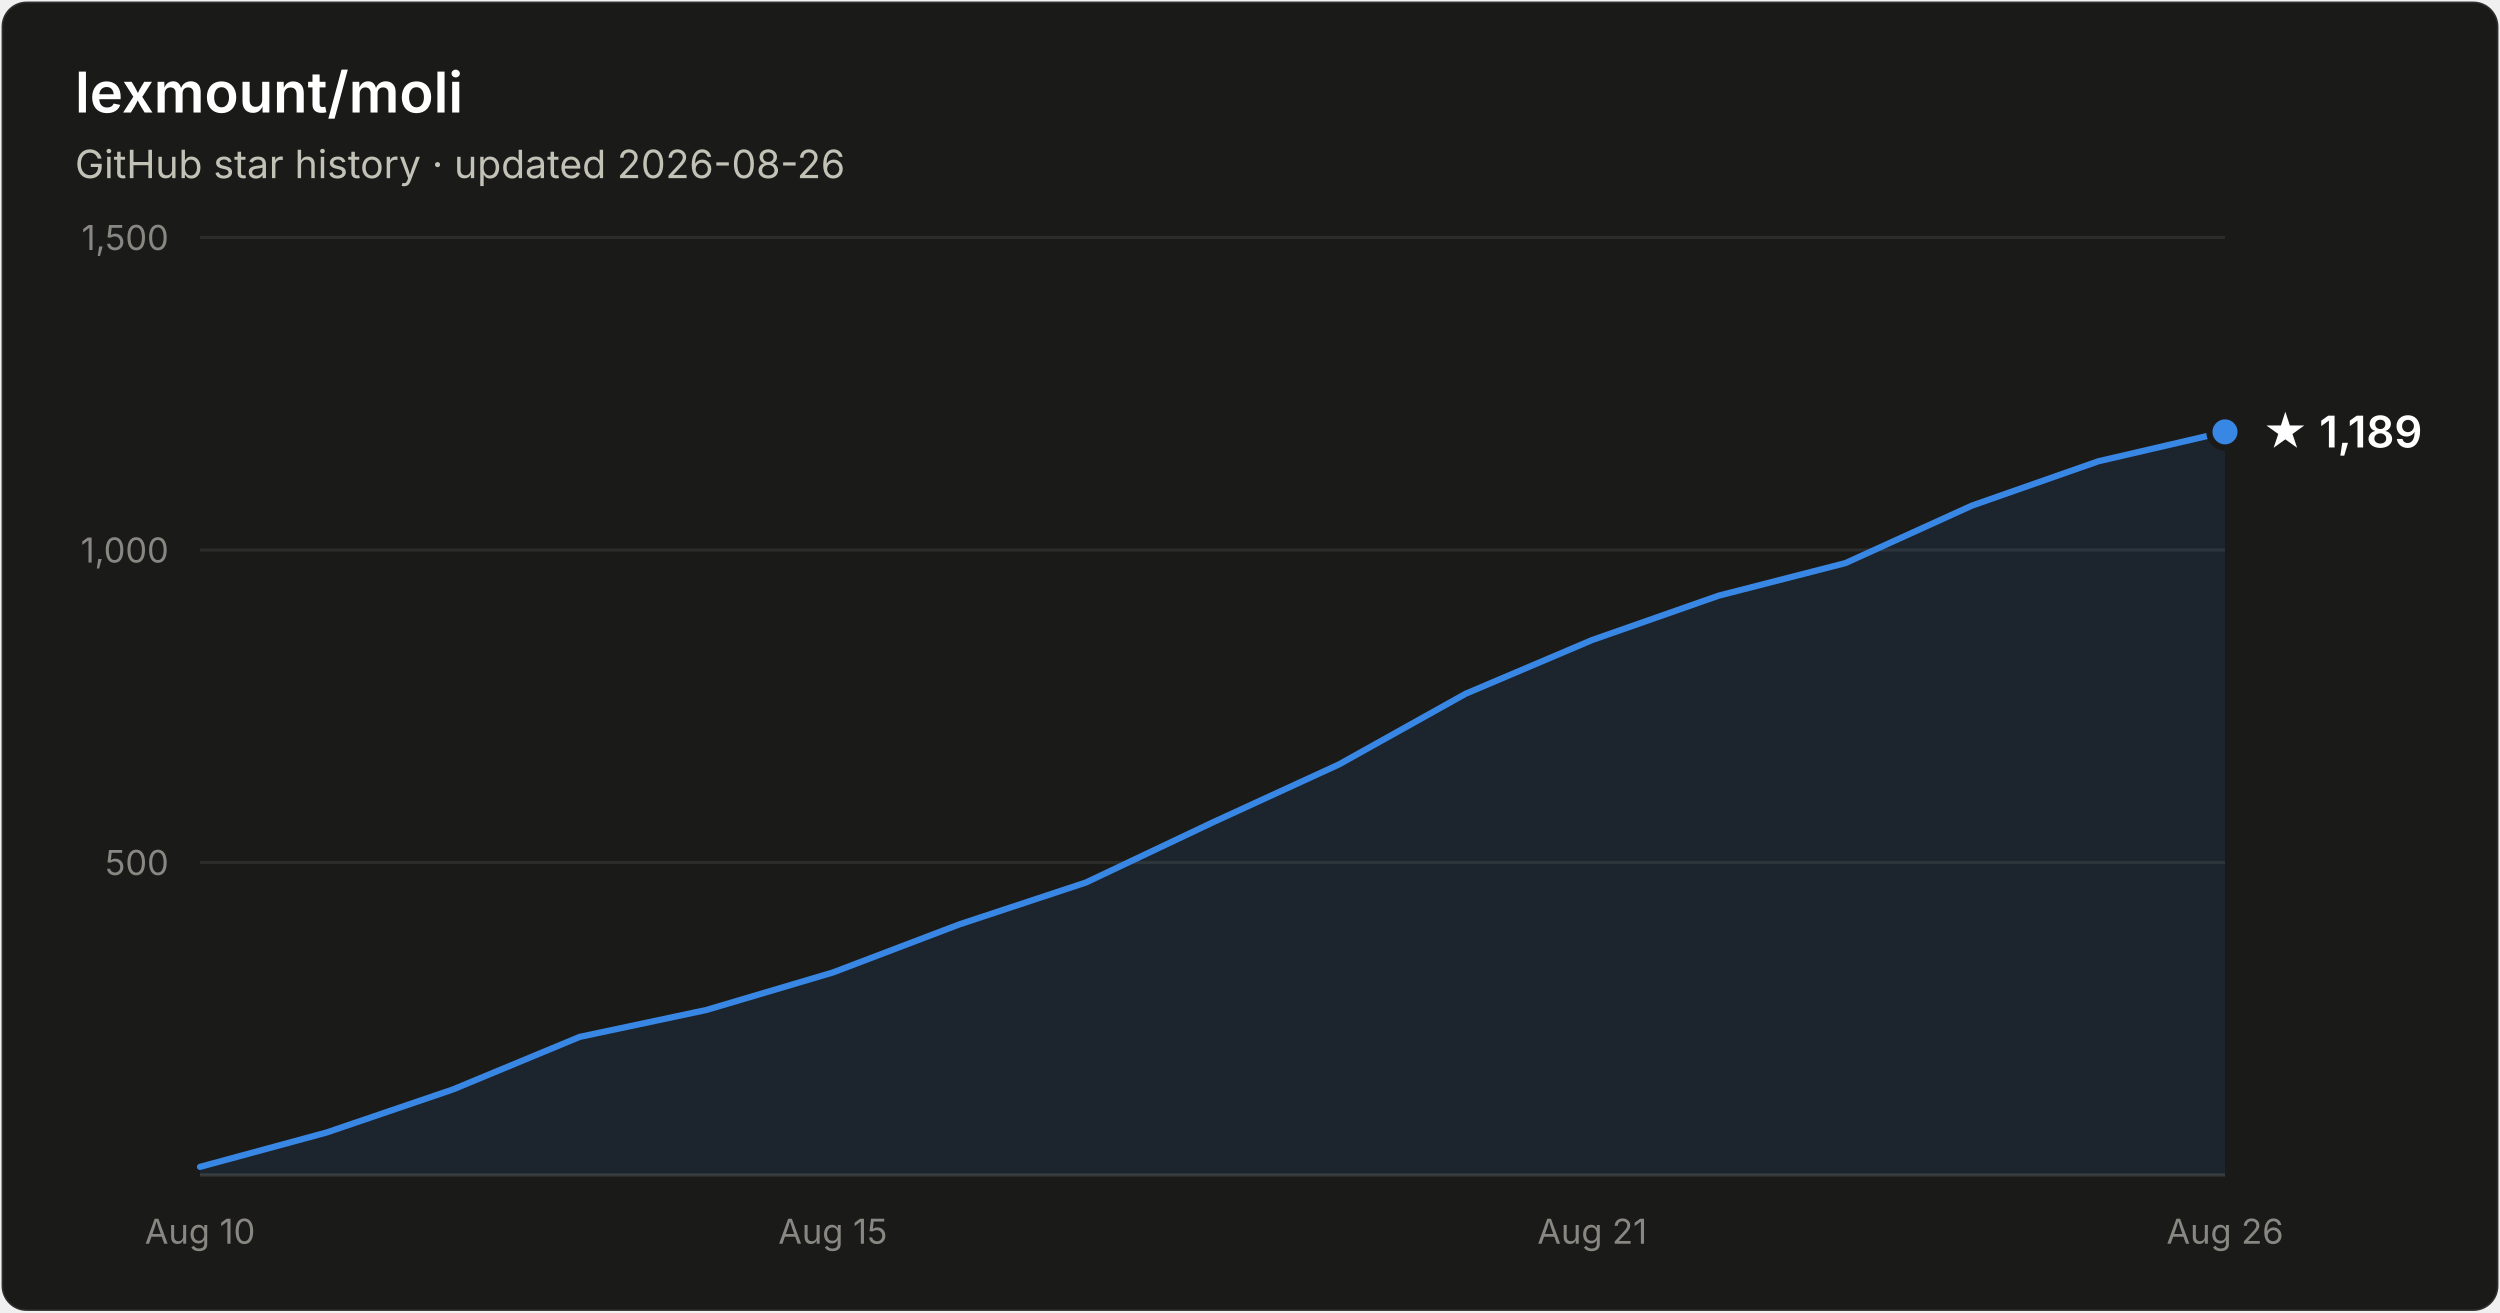
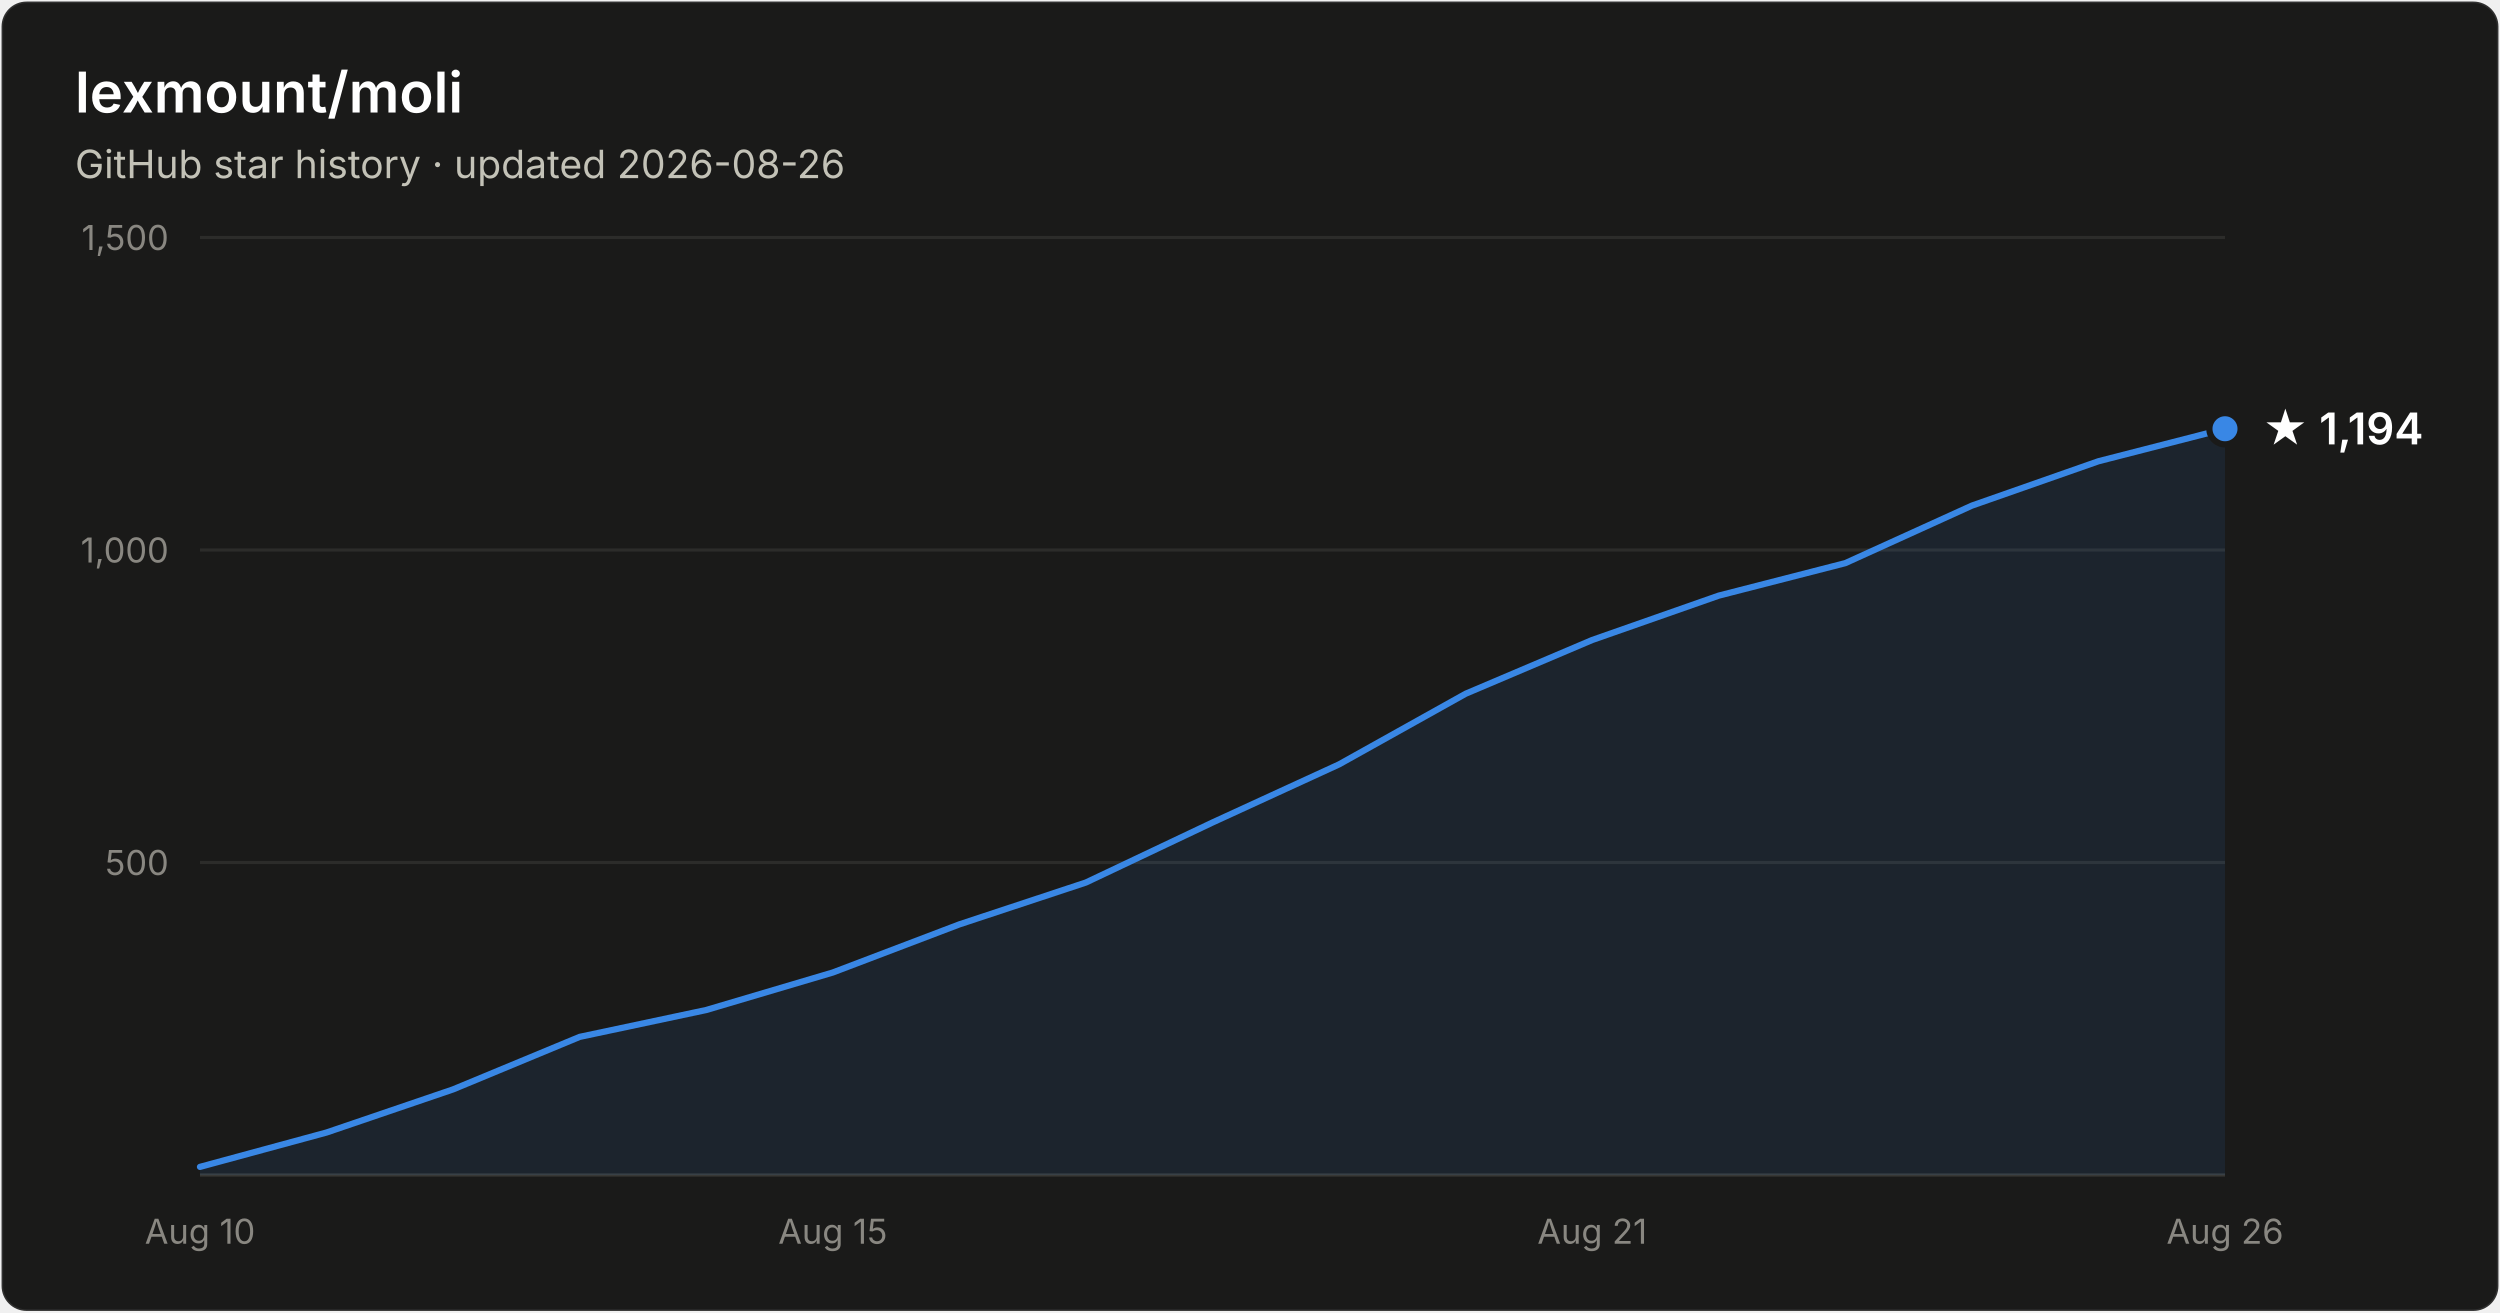
- <svg xmlns="http://www.w3.org/2000/svg" width="800" height="420" viewBox="0 0 800 420" font-family="system-ui, -apple-system, Segoe UI, sans-serif" role="img" aria-label="Star history of lexmount/moli: 1,189 stars as of 2026-08-26">
+ <svg xmlns="http://www.w3.org/2000/svg" width="800" height="420" viewBox="0 0 800 420" font-family="system-ui, -apple-system, Segoe UI, sans-serif" role="img" aria-label="Star history of lexmount/moli: 1,194 stars as of 2026-08-26">
  <rect x="0.5" y="0.5" width="799" height="419" rx="8" fill="#1a1a19" stroke="rgba(255,255,255,0.10)" />
  <text x="24" y="36" fill="#ffffff" font-size="18" font-weight="600">lexmount/moli</text>
  <text x="24" y="57" fill="#c3c2b7" font-size="12.5">GitHub star history · updated 2026-08-26</text>
  <line x1="64" y1="276.0" x2="712" y2="276.0" stroke="#2c2c2a" stroke-width="1" />
  <text x="54" y="280.0" text-anchor="end" fill="#898781" font-size="11" style="font-variant-numeric:tabular-nums">500</text>
  <line x1="64" y1="176.0" x2="712" y2="176.0" stroke="#2c2c2a" stroke-width="1" />
  <text x="54" y="180.0" text-anchor="end" fill="#898781" font-size="11" style="font-variant-numeric:tabular-nums">1,000</text>
  <line x1="64" y1="76.0" x2="712" y2="76.0" stroke="#2c2c2a" stroke-width="1" />
  <text x="54" y="80.0" text-anchor="end" fill="#898781" font-size="11" style="font-variant-numeric:tabular-nums">1,500</text>
  <line x1="64" y1="376" x2="712" y2="376" stroke="#383835" stroke-width="1" />
  <text x="64.0" y="398" text-anchor="middle" fill="#898781" font-size="11" style="font-variant-numeric:tabular-nums">Aug 10</text>
  <text x="266.5" y="398" text-anchor="middle" fill="#898781" font-size="11" style="font-variant-numeric:tabular-nums">Aug 15</text>
  <text x="509.5" y="398" text-anchor="middle" fill="#898781" font-size="11" style="font-variant-numeric:tabular-nums">Aug 21</text>
  <text x="712.0" y="398" text-anchor="middle" fill="#898781" font-size="11" style="font-variant-numeric:tabular-nums">Aug 26</text>
-   <path d="M64.0 373.4 L104.5 362.4 L145.0 348.6 L185.5 331.8 L226.0 323.2 L266.5 311.2 L307.0 295.8 L347.5 282.4 L388.0 263.2 L428.5 244.6 L469.0 222.0 L509.5 204.8 L550.0 190.6 L590.5 180.2 L631.0 161.8 L671.5 147.6 L712.0 138.2 L712.0 376 L64.0 376 Z" fill="#3987e5" fill-opacity="0.1" />
-   <path d="M64.0 373.4 L104.5 362.4 L145.0 348.6 L185.5 331.8 L226.0 323.2 L266.5 311.2 L307.0 295.8 L347.5 282.4 L388.0 263.2 L428.5 244.6 L469.0 222.0 L509.5 204.8 L550.0 190.6 L590.5 180.2 L631.0 161.8 L671.5 147.6 L712.0 138.2" fill="none" stroke="#3987e5" stroke-width="2" stroke-linejoin="round" stroke-linecap="round" />
-   <circle cx="712.0" cy="138.2" r="5" fill="#3987e5" stroke="#1a1a19" stroke-width="2" />
-   <text x="724.0" y="143.2" fill="#ffffff" font-size="14" font-weight="600">★ 1,189</text>
+   <path d="M64.0 373.4 L104.5 362.4 L145.0 348.6 L185.5 331.8 L226.0 323.2 L266.5 311.2 L307.0 295.8 L347.5 282.4 L388.0 263.2 L428.5 244.6 L469.0 222.0 L509.5 204.8 L550.0 190.6 L590.5 180.2 L631.0 161.8 L671.5 147.6 L712.0 137.2 L712.0 376 L64.0 376 Z" fill="#3987e5" fill-opacity="0.1" />
+   <path d="M64.0 373.4 L104.5 362.4 L145.0 348.6 L185.5 331.8 L226.0 323.2 L266.5 311.2 L307.0 295.8 L347.5 282.4 L388.0 263.2 L428.5 244.6 L469.0 222.0 L509.5 204.8 L550.0 190.6 L590.5 180.2 L631.0 161.8 L671.5 147.6 L712.0 137.2" fill="none" stroke="#3987e5" stroke-width="2" stroke-linejoin="round" stroke-linecap="round" />
+   <circle cx="712.0" cy="137.2" r="5" fill="#3987e5" stroke="#1a1a19" stroke-width="2" />
+   <text x="724.0" y="142.2" fill="#ffffff" font-size="14" font-weight="600">★ 1,194</text>
</svg>
